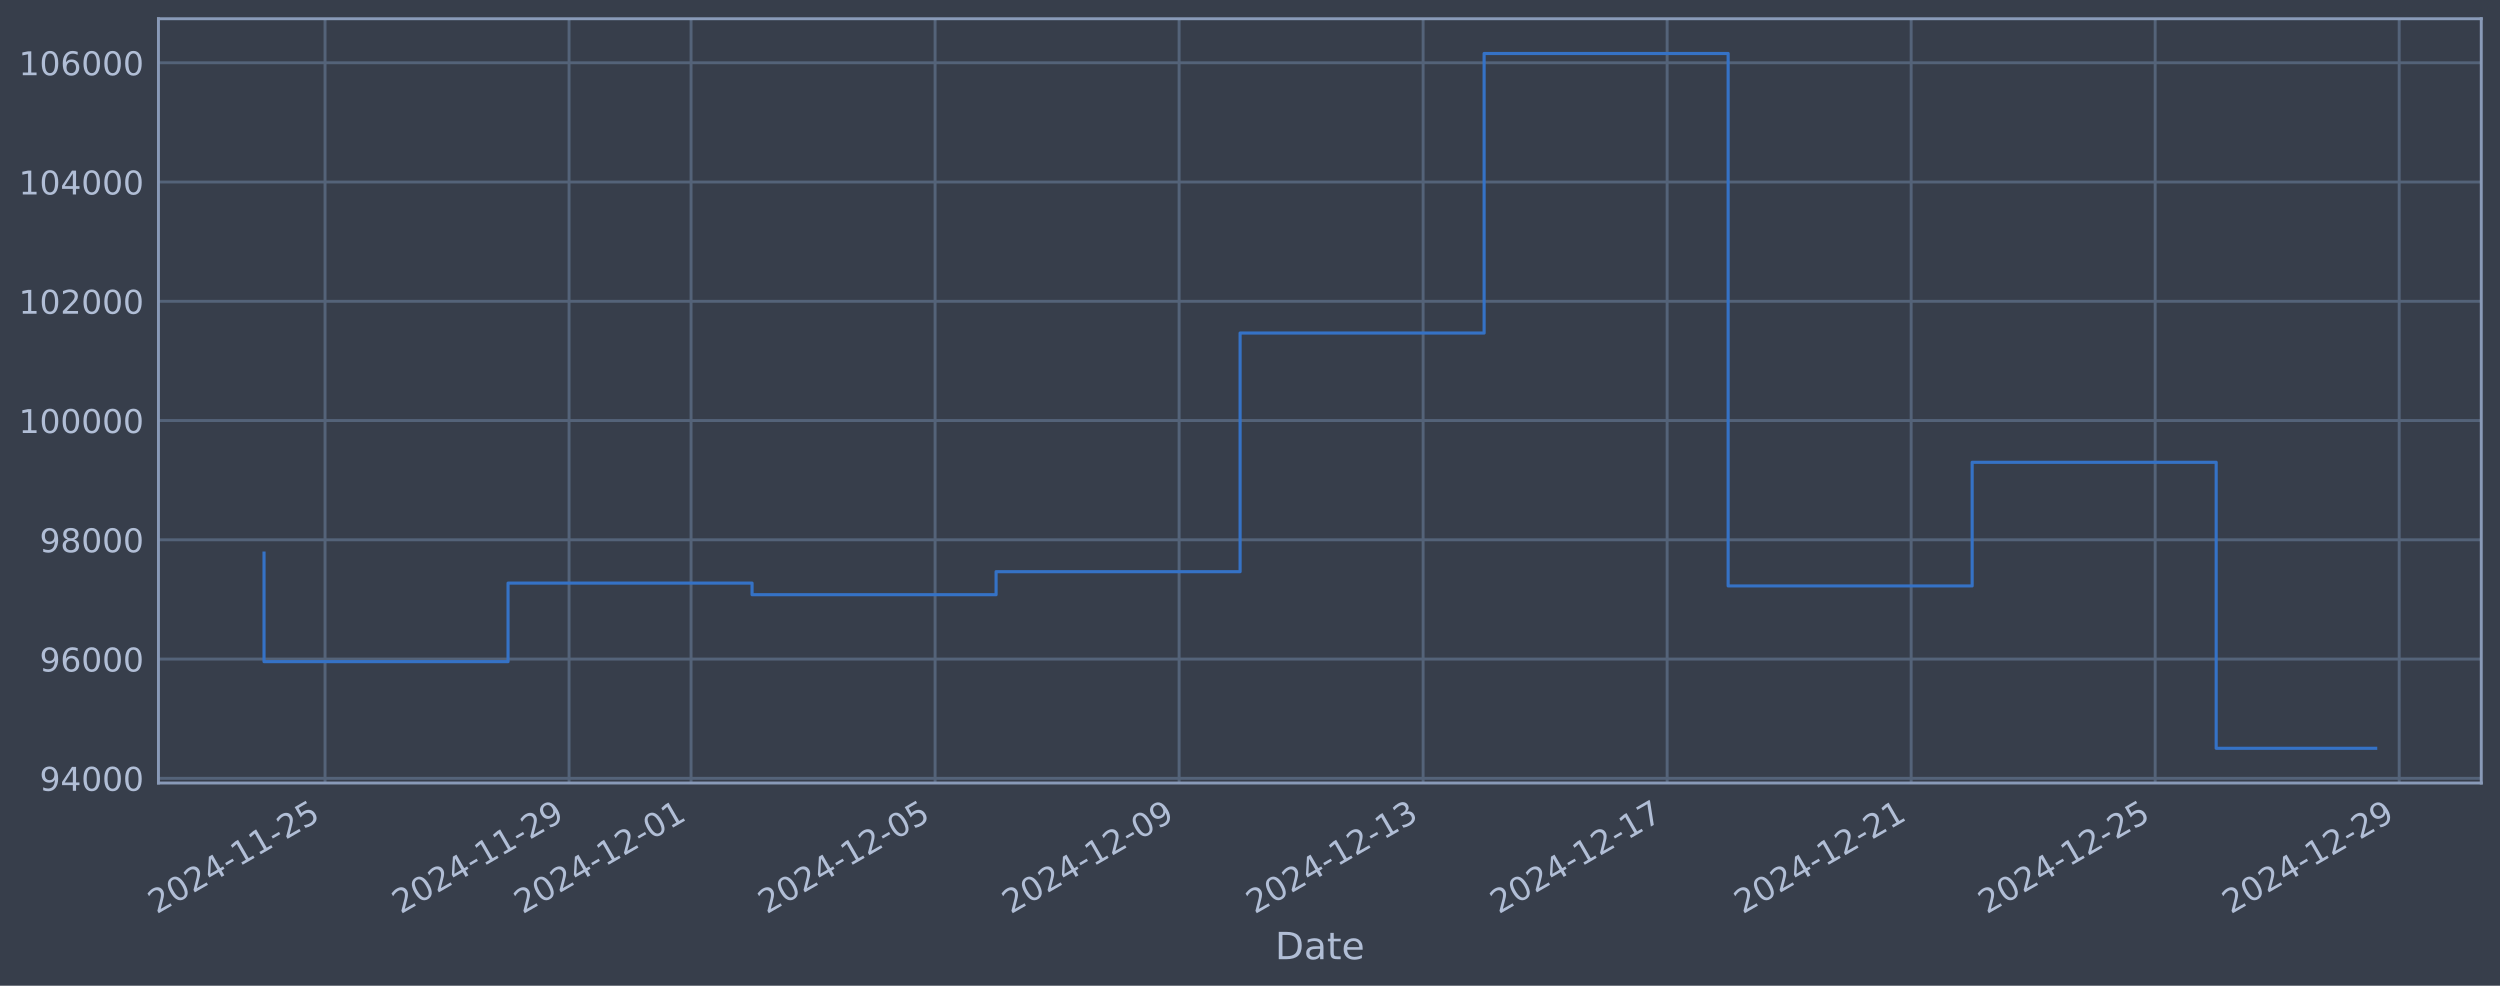
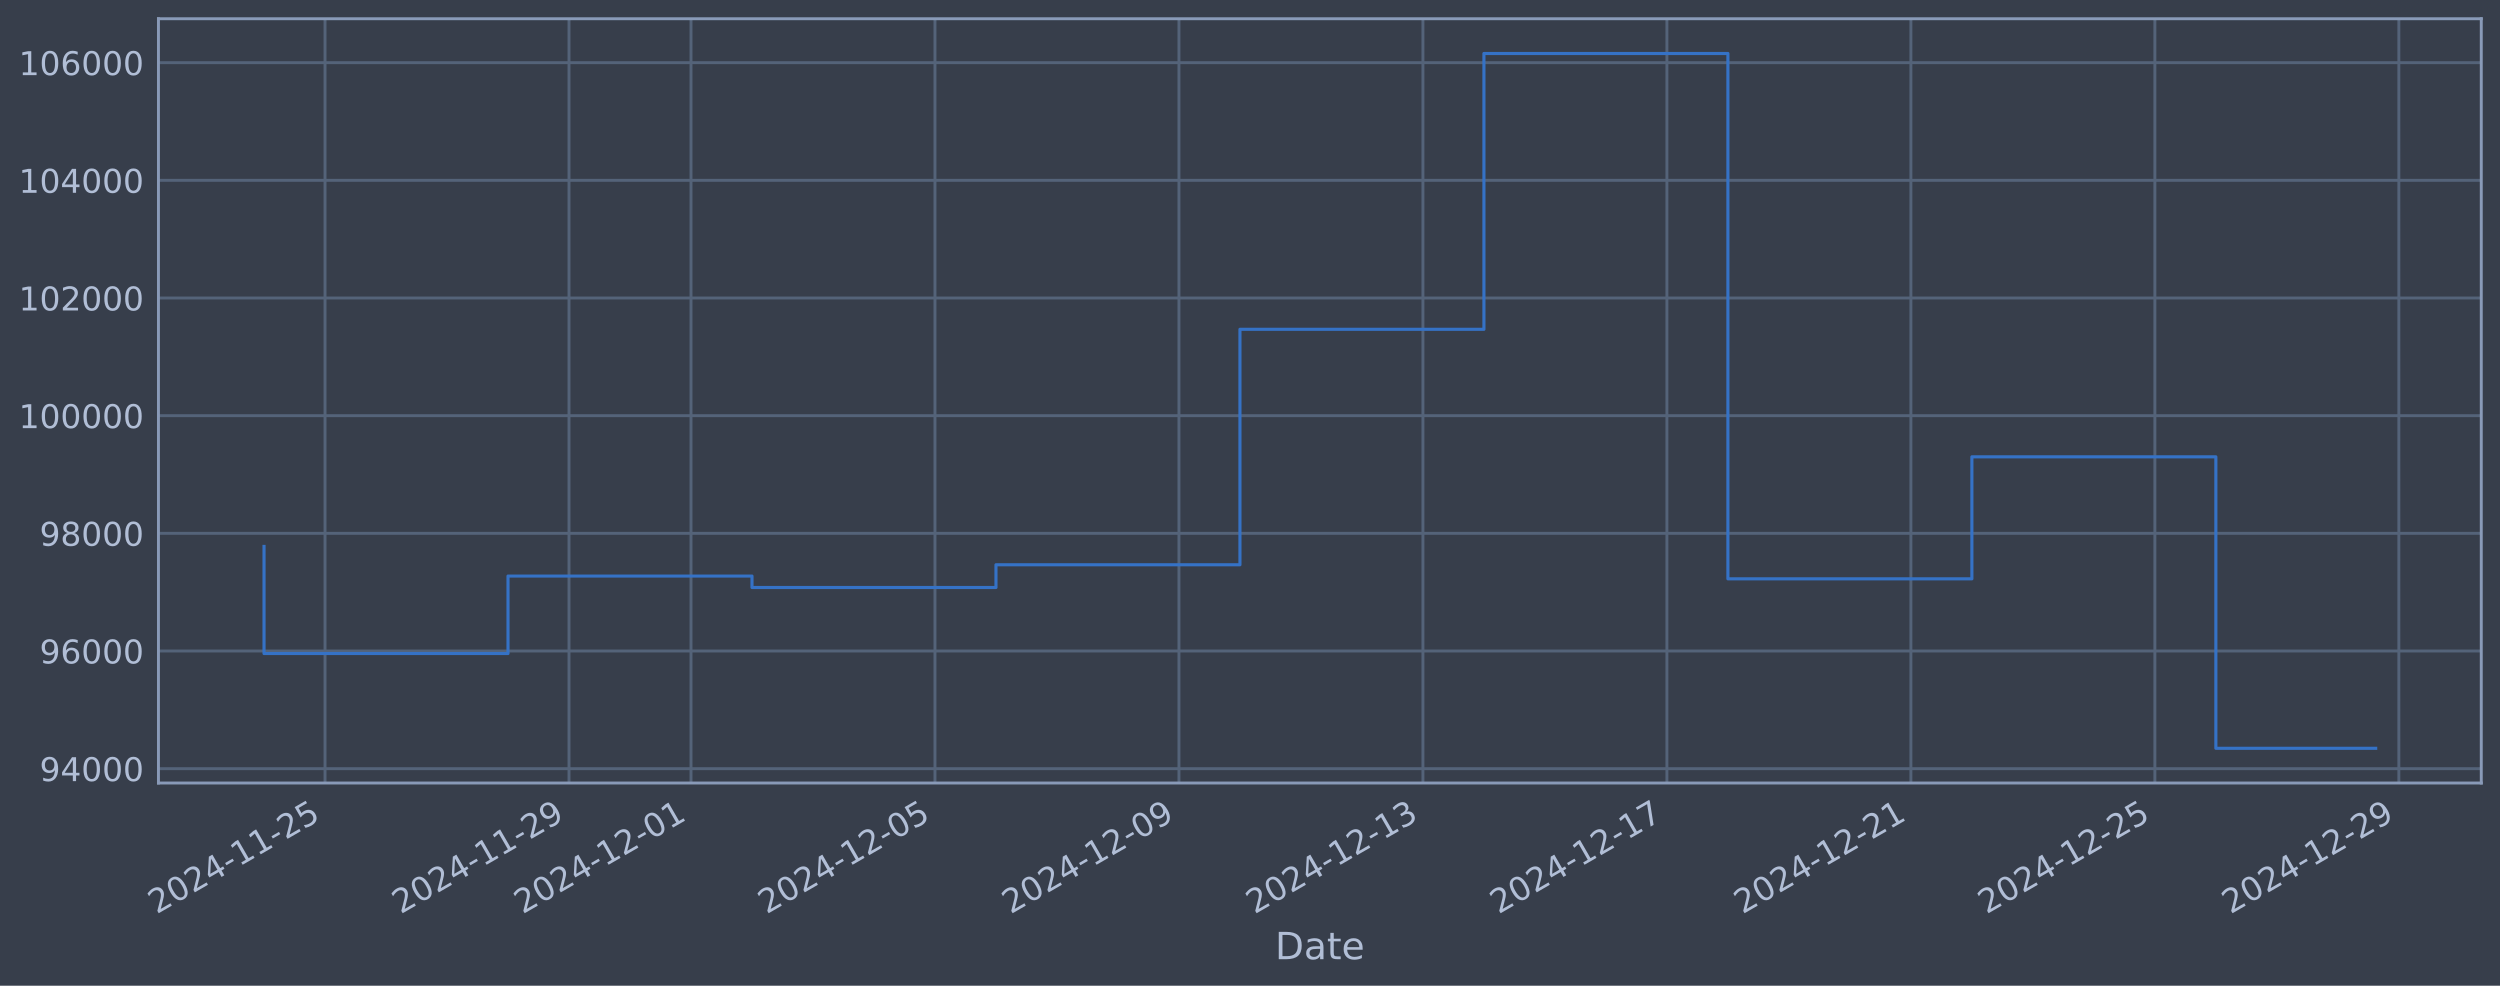
<svg xmlns="http://www.w3.org/2000/svg" xmlns:xlink="http://www.w3.org/1999/xlink" width="960.9pt" height="378.87pt" viewBox="0 0 960.9 378.87" version="1.1">
  <defs>
    <style type="text/css">*{stroke-linejoin: round; stroke-linecap: butt}</style>
  </defs>
  <g id="figure_1">
    <g id="patch_1">
      <path d="M 0 378.87  L 960.9 378.87  L 960.9 0  L 0 0  z " style="fill: #373e4b" />
    </g>
    <g id="axes_1">
      <g id="patch_2">
        <path d="M 60.901 300.96  L 953.701 300.96  L 953.701 7.2  L 60.901 7.2  z " style="fill: #373e4b" />
      </g>
      <g id="matplotlib.axis_1">
        <g id="xtick_1">
          <g id="line2d_1">
-             <path d="M 124.93 300.96  L 124.93 7.2  " clip-path="url(#p389f07be38)" style="fill: none; stroke: #546379; stroke-width: 1.12; stroke-linecap: square" />
+             <path d="M 124.926 300.96  L 124.926 7.2  " clip-path="url(#p6d7767a92c)" style="fill: none; stroke: #546379; stroke-width: 1.12; stroke-linecap: square" />
          </g>
          <g id="line2d_2" />
          <g id="text_1">
-             <g style="fill: #b1bed6" transform="translate(60.20452 351.4642) rotate(-30) scale(0.126 -0.126)">
+             <g style="fill: #b1bed6" transform="translate(60.20078 351.4642) rotate(-30) scale(0.126 -0.126)">
              <defs>
                <path id="DejaVuSans-32" d="M 1228 531  L 3431 531  L 3431 0  L 469 0  L 469 531  Q 828 903 1448 1529  Q 2069 2156 2228 2338  Q 2531 2678 2651 2914  Q 2772 3150 2772 3378  Q 2772 3750 2511 3984  Q 2250 4219 1831 4219  Q 1534 4219 1204 4116  Q 875 4013 500 3803  L 500 4441  Q 881 4594 1212 4672  Q 1544 4750 1819 4750  Q 2544 4750 2975 4387  Q 3406 4025 3406 3419  Q 3406 3131 3298 2873  Q 3191 2616 2906 2266  Q 2828 2175 2409 1742  Q 1991 1309 1228 531  z " transform="scale(0.015625)" />
                <path id="DejaVuSans-30" d="M 2034 4250  Q 1547 4250 1301 3770  Q 1056 3291 1056 2328  Q 1056 1369 1301 889  Q 1547 409 2034 409  Q 2525 409 2770 889  Q 3016 1369 3016 2328  Q 3016 3291 2770 3770  Q 2525 4250 2034 4250  z M 2034 4750  Q 2819 4750 3233 4129  Q 3647 3509 3647 2328  Q 3647 1150 3233 529  Q 2819 -91 2034 -91  Q 1250 -91 836 529  Q 422 1150 422 2328  Q 422 3509 836 4129  Q 1250 4750 2034 4750  z " transform="scale(0.015625)" />
                <path id="DejaVuSans-34" d="M 2419 4116  L 825 1625  L 2419 1625  L 2419 4116  z M 2253 4666  L 3047 4666  L 3047 1625  L 3713 1625  L 3713 1100  L 3047 1100  L 3047 0  L 2419 0  L 2419 1100  L 313 1100  L 313 1709  L 2253 4666  z " transform="scale(0.015625)" />
                <path id="DejaVuSans-2d" d="M 313 2009  L 1997 2009  L 1997 1497  L 313 1497  L 313 2009  z " transform="scale(0.015625)" />
                <path id="DejaVuSans-31" d="M 794 531  L 1825 531  L 1825 4091  L 703 3866  L 703 4441  L 1819 4666  L 2450 4666  L 2450 531  L 3481 531  L 3481 0  L 794 0  L 794 531  z " transform="scale(0.015625)" />
                <path id="DejaVuSans-35" d="M 691 4666  L 3169 4666  L 3169 4134  L 1269 4134  L 1269 2991  Q 1406 3038 1543 3061  Q 1681 3084 1819 3084  Q 2600 3084 3056 2656  Q 3513 2228 3513 1497  Q 3513 744 3044 326  Q 2575 -91 1722 -91  Q 1428 -91 1123 -41  Q 819 9 494 109  L 494 744  Q 775 591 1075 516  Q 1375 441 1709 441  Q 2250 441 2565 725  Q 2881 1009 2881 1497  Q 2881 1984 2565 2268  Q 2250 2553 1709 2553  Q 1456 2553 1204 2497  Q 953 2441 691 2322  L 691 4666  z " transform="scale(0.015625)" />
              </defs>
              <use xlink:href="#DejaVuSans-32" />
              <use xlink:href="#DejaVuSans-30" transform="translate(63.62305 0)" />
              <use xlink:href="#DejaVuSans-32" transform="translate(127.2461 0)" />
              <use xlink:href="#DejaVuSans-34" transform="translate(190.8691 0)" />
              <use xlink:href="#DejaVuSans-2d" transform="translate(254.4922 0)" />
              <use xlink:href="#DejaVuSans-31" transform="translate(290.5762 0)" />
              <use xlink:href="#DejaVuSans-31" transform="translate(354.1992 0)" />
              <use xlink:href="#DejaVuSans-2d" transform="translate(417.8223 0)" />
              <use xlink:href="#DejaVuSans-32" transform="translate(453.9062 0)" />
              <use xlink:href="#DejaVuSans-35" transform="translate(517.5293 0)" />
            </g>
          </g>
        </g>
        <g id="xtick_2">
          <g id="line2d_3">
-             <path d="M 218.721 300.96  L 218.721 7.2  " clip-path="url(#p389f07be38)" style="fill: none; stroke: #546379; stroke-width: 1.12; stroke-linecap: square" />
+             <path d="M 218.702 300.96  L 218.702 7.2  " clip-path="url(#p6d7767a92c)" style="fill: none; stroke: #546379; stroke-width: 1.12; stroke-linecap: square" />
          </g>
          <g id="line2d_4" />
          <g id="text_2">
-             <g style="fill: #b1bed6" transform="translate(153.9954 351.4642) rotate(-30) scale(0.126 -0.126)">
+             <g style="fill: #b1bed6" transform="translate(153.9767 351.4642) rotate(-30) scale(0.126 -0.126)">
              <defs>
                <path id="DejaVuSans-39" d="M 703 97  L 703 672  Q 941 559 1184 500  Q 1428 441 1663 441  Q 2288 441 2617 861  Q 2947 1281 2994 2138  Q 2813 1869 2534 1725  Q 2256 1581 1919 1581  Q 1219 1581 811 2004  Q 403 2428 403 3163  Q 403 3881 828 4315  Q 1253 4750 1959 4750  Q 2769 4750 3195 4129  Q 3622 3509 3622 2328  Q 3622 1225 3098 567  Q 2575 -91 1691 -91  Q 1453 -91 1209 -44  Q 966 3 703 97  z M 1959 2075  Q 2384 2075 2632 2365  Q 2881 2656 2881 3163  Q 2881 3666 2632 3958  Q 2384 4250 1959 4250  Q 1534 4250 1286 3958  Q 1038 3666 1038 3163  Q 1038 2656 1286 2365  Q 1534 2075 1959 2075  z " transform="scale(0.015625)" />
              </defs>
              <use xlink:href="#DejaVuSans-32" />
              <use xlink:href="#DejaVuSans-30" transform="translate(63.62305 0)" />
              <use xlink:href="#DejaVuSans-32" transform="translate(127.2461 0)" />
              <use xlink:href="#DejaVuSans-34" transform="translate(190.8691 0)" />
              <use xlink:href="#DejaVuSans-2d" transform="translate(254.4922 0)" />
              <use xlink:href="#DejaVuSans-31" transform="translate(290.5762 0)" />
              <use xlink:href="#DejaVuSans-31" transform="translate(354.1992 0)" />
              <use xlink:href="#DejaVuSans-2d" transform="translate(417.8223 0)" />
              <use xlink:href="#DejaVuSans-32" transform="translate(453.9062 0)" />
              <use xlink:href="#DejaVuSans-39" transform="translate(517.5293 0)" />
            </g>
          </g>
        </g>
        <g id="xtick_3">
          <g id="line2d_5">
-             <path d="M 265.616 300.96  L 265.616 7.2  " clip-path="url(#p389f07be38)" style="fill: none; stroke: #546379; stroke-width: 1.12; stroke-linecap: square" />
+             <path d="M 265.59 300.96  L 265.59 7.2  " clip-path="url(#p6d7767a92c)" style="fill: none; stroke: #546379; stroke-width: 1.12; stroke-linecap: square" />
          </g>
          <g id="line2d_6" />
          <g id="text_3">
-             <g style="fill: #b1bed6" transform="translate(200.8908 351.4642) rotate(-30) scale(0.126 -0.126)">
+             <g style="fill: #b1bed6" transform="translate(200.8646 351.4642) rotate(-30) scale(0.126 -0.126)">
              <use xlink:href="#DejaVuSans-32" />
              <use xlink:href="#DejaVuSans-30" transform="translate(63.62305 0)" />
              <use xlink:href="#DejaVuSans-32" transform="translate(127.2461 0)" />
              <use xlink:href="#DejaVuSans-34" transform="translate(190.8691 0)" />
              <use xlink:href="#DejaVuSans-2d" transform="translate(254.4922 0)" />
              <use xlink:href="#DejaVuSans-31" transform="translate(290.5762 0)" />
              <use xlink:href="#DejaVuSans-32" transform="translate(354.1992 0)" />
              <use xlink:href="#DejaVuSans-2d" transform="translate(417.8223 0)" />
              <use xlink:href="#DejaVuSans-30" transform="translate(453.9062 0)" />
              <use xlink:href="#DejaVuSans-31" transform="translate(517.5293 0)" />
            </g>
          </g>
        </g>
        <g id="xtick_4">
          <g id="line2d_7">
-             <path d="M 359.407 300.96  L 359.407 7.2  " clip-path="url(#p389f07be38)" style="fill: none; stroke: #546379; stroke-width: 1.12; stroke-linecap: square" />
+             <path d="M 359.366 300.96  L 359.366 7.2  " clip-path="url(#p6d7767a92c)" style="fill: none; stroke: #546379; stroke-width: 1.12; stroke-linecap: square" />
          </g>
          <g id="line2d_8" />
          <g id="text_4">
-             <g style="fill: #b1bed6" transform="translate(294.6817 351.4642) rotate(-30) scale(0.126 -0.126)">
+             <g style="fill: #b1bed6" transform="translate(294.6405 351.4642) rotate(-30) scale(0.126 -0.126)">
              <use xlink:href="#DejaVuSans-32" />
              <use xlink:href="#DejaVuSans-30" transform="translate(63.62305 0)" />
              <use xlink:href="#DejaVuSans-32" transform="translate(127.2461 0)" />
              <use xlink:href="#DejaVuSans-34" transform="translate(190.8691 0)" />
              <use xlink:href="#DejaVuSans-2d" transform="translate(254.4922 0)" />
              <use xlink:href="#DejaVuSans-31" transform="translate(290.5762 0)" />
              <use xlink:href="#DejaVuSans-32" transform="translate(354.1992 0)" />
              <use xlink:href="#DejaVuSans-2d" transform="translate(417.8223 0)" />
              <use xlink:href="#DejaVuSans-30" transform="translate(453.9062 0)" />
              <use xlink:href="#DejaVuSans-35" transform="translate(517.5293 0)" />
            </g>
          </g>
        </g>
        <g id="xtick_5">
          <g id="line2d_9">
-             <path d="M 453.198 300.96  L 453.198 7.2  " clip-path="url(#p389f07be38)" style="fill: none; stroke: #546379; stroke-width: 1.12; stroke-linecap: square" />
+             <path d="M 453.142 300.96  L 453.142 7.2  " clip-path="url(#p6d7767a92c)" style="fill: none; stroke: #546379; stroke-width: 1.12; stroke-linecap: square" />
          </g>
          <g id="line2d_10" />
          <g id="text_5">
-             <g style="fill: #b1bed6" transform="translate(388.4725 351.4642) rotate(-30) scale(0.126 -0.126)">
+             <g style="fill: #b1bed6" transform="translate(388.4164 351.4642) rotate(-30) scale(0.126 -0.126)">
              <use xlink:href="#DejaVuSans-32" />
              <use xlink:href="#DejaVuSans-30" transform="translate(63.62305 0)" />
              <use xlink:href="#DejaVuSans-32" transform="translate(127.2461 0)" />
              <use xlink:href="#DejaVuSans-34" transform="translate(190.8691 0)" />
              <use xlink:href="#DejaVuSans-2d" transform="translate(254.4922 0)" />
              <use xlink:href="#DejaVuSans-31" transform="translate(290.5762 0)" />
              <use xlink:href="#DejaVuSans-32" transform="translate(354.1992 0)" />
              <use xlink:href="#DejaVuSans-2d" transform="translate(417.8223 0)" />
              <use xlink:href="#DejaVuSans-30" transform="translate(453.9062 0)" />
              <use xlink:href="#DejaVuSans-39" transform="translate(517.5293 0)" />
            </g>
          </g>
        </g>
        <g id="xtick_6">
          <g id="line2d_11">
-             <path d="M 546.989 300.96  L 546.989 7.2  " clip-path="url(#p389f07be38)" style="fill: none; stroke: #546379; stroke-width: 1.12; stroke-linecap: square" />
+             <path d="M 546.918 300.96  L 546.918 7.2  " clip-path="url(#p6d7767a92c)" style="fill: none; stroke: #546379; stroke-width: 1.12; stroke-linecap: square" />
          </g>
          <g id="line2d_12" />
          <g id="text_6">
-             <g style="fill: #b1bed6" transform="translate(482.2634 351.4642) rotate(-30) scale(0.126 -0.126)">
+             <g style="fill: #b1bed6" transform="translate(482.1923 351.4642) rotate(-30) scale(0.126 -0.126)">
              <defs>
                <path id="DejaVuSans-33" d="M 2597 2516  Q 3050 2419 3304 2112  Q 3559 1806 3559 1356  Q 3559 666 3084 287  Q 2609 -91 1734 -91  Q 1441 -91 1130 -33  Q 819 25 488 141  L 488 750  Q 750 597 1062 519  Q 1375 441 1716 441  Q 2309 441 2620 675  Q 2931 909 2931 1356  Q 2931 1769 2642 2001  Q 2353 2234 1838 2234  L 1294 2234  L 1294 2753  L 1863 2753  Q 2328 2753 2575 2939  Q 2822 3125 2822 3475  Q 2822 3834 2567 4026  Q 2313 4219 1838 4219  Q 1578 4219 1281 4162  Q 984 4106 628 3988  L 628 4550  Q 988 4650 1302 4700  Q 1616 4750 1894 4750  Q 2613 4750 3031 4423  Q 3450 4097 3450 3541  Q 3450 3153 3228 2886  Q 3006 2619 2597 2516  z " transform="scale(0.015625)" />
              </defs>
              <use xlink:href="#DejaVuSans-32" />
              <use xlink:href="#DejaVuSans-30" transform="translate(63.62305 0)" />
              <use xlink:href="#DejaVuSans-32" transform="translate(127.2461 0)" />
              <use xlink:href="#DejaVuSans-34" transform="translate(190.8691 0)" />
              <use xlink:href="#DejaVuSans-2d" transform="translate(254.4922 0)" />
              <use xlink:href="#DejaVuSans-31" transform="translate(290.5762 0)" />
              <use xlink:href="#DejaVuSans-32" transform="translate(354.1992 0)" />
              <use xlink:href="#DejaVuSans-2d" transform="translate(417.8223 0)" />
              <use xlink:href="#DejaVuSans-31" transform="translate(453.9062 0)" />
              <use xlink:href="#DejaVuSans-33" transform="translate(517.5293 0)" />
            </g>
          </g>
        </g>
        <g id="xtick_7">
          <g id="line2d_13">
-             <path d="M 640.78 300.96  L 640.78 7.2  " clip-path="url(#p389f07be38)" style="fill: none; stroke: #546379; stroke-width: 1.12; stroke-linecap: square" />
+             <path d="M 640.694 300.96  L 640.694 7.2  " clip-path="url(#p6d7767a92c)" style="fill: none; stroke: #546379; stroke-width: 1.12; stroke-linecap: square" />
          </g>
          <g id="line2d_14" />
          <g id="text_7">
-             <g style="fill: #b1bed6" transform="translate(576.0542 351.4642) rotate(-30) scale(0.126 -0.126)">
+             <g style="fill: #b1bed6" transform="translate(575.9682 351.4642) rotate(-30) scale(0.126 -0.126)">
              <defs>
                <path id="DejaVuSans-37" d="M 525 4666  L 3525 4666  L 3525 4397  L 1831 0  L 1172 0  L 2766 4134  L 525 4134  L 525 4666  z " transform="scale(0.015625)" />
              </defs>
              <use xlink:href="#DejaVuSans-32" />
              <use xlink:href="#DejaVuSans-30" transform="translate(63.62305 0)" />
              <use xlink:href="#DejaVuSans-32" transform="translate(127.2461 0)" />
              <use xlink:href="#DejaVuSans-34" transform="translate(190.8691 0)" />
              <use xlink:href="#DejaVuSans-2d" transform="translate(254.4922 0)" />
              <use xlink:href="#DejaVuSans-31" transform="translate(290.5762 0)" />
              <use xlink:href="#DejaVuSans-32" transform="translate(354.1992 0)" />
              <use xlink:href="#DejaVuSans-2d" transform="translate(417.8223 0)" />
              <use xlink:href="#DejaVuSans-31" transform="translate(453.9062 0)" />
              <use xlink:href="#DejaVuSans-37" transform="translate(517.5293 0)" />
            </g>
          </g>
        </g>
        <g id="xtick_8">
          <g id="line2d_15">
-             <path d="M 734.571 300.96  L 734.571 7.2  " clip-path="url(#p389f07be38)" style="fill: none; stroke: #546379; stroke-width: 1.12; stroke-linecap: square" />
+             <path d="M 734.47 300.96  L 734.47 7.2  " clip-path="url(#p6d7767a92c)" style="fill: none; stroke: #546379; stroke-width: 1.12; stroke-linecap: square" />
          </g>
          <g id="line2d_16" />
          <g id="text_8">
-             <g style="fill: #b1bed6" transform="translate(669.8451 351.4642) rotate(-30) scale(0.126 -0.126)">
+             <g style="fill: #b1bed6" transform="translate(669.7441 351.4642) rotate(-30) scale(0.126 -0.126)">
              <use xlink:href="#DejaVuSans-32" />
              <use xlink:href="#DejaVuSans-30" transform="translate(63.62305 0)" />
              <use xlink:href="#DejaVuSans-32" transform="translate(127.2461 0)" />
              <use xlink:href="#DejaVuSans-34" transform="translate(190.8691 0)" />
              <use xlink:href="#DejaVuSans-2d" transform="translate(254.4922 0)" />
              <use xlink:href="#DejaVuSans-31" transform="translate(290.5762 0)" />
              <use xlink:href="#DejaVuSans-32" transform="translate(354.1992 0)" />
              <use xlink:href="#DejaVuSans-2d" transform="translate(417.8223 0)" />
              <use xlink:href="#DejaVuSans-32" transform="translate(453.9062 0)" />
              <use xlink:href="#DejaVuSans-31" transform="translate(517.5293 0)" />
            </g>
          </g>
        </g>
        <g id="xtick_9">
          <g id="line2d_17">
-             <path d="M 828.361 300.96  L 828.361 7.2  " clip-path="url(#p389f07be38)" style="fill: none; stroke: #546379; stroke-width: 1.12; stroke-linecap: square" />
+             <path d="M 828.246 300.96  L 828.246 7.2  " clip-path="url(#p6d7767a92c)" style="fill: none; stroke: #546379; stroke-width: 1.12; stroke-linecap: square" />
          </g>
          <g id="line2d_18" />
          <g id="text_9">
-             <g style="fill: #b1bed6" transform="translate(763.6359 351.4642) rotate(-30) scale(0.126 -0.126)">
+             <g style="fill: #b1bed6" transform="translate(763.52 351.4642) rotate(-30) scale(0.126 -0.126)">
              <use xlink:href="#DejaVuSans-32" />
              <use xlink:href="#DejaVuSans-30" transform="translate(63.62305 0)" />
              <use xlink:href="#DejaVuSans-32" transform="translate(127.2461 0)" />
              <use xlink:href="#DejaVuSans-34" transform="translate(190.8691 0)" />
              <use xlink:href="#DejaVuSans-2d" transform="translate(254.4922 0)" />
              <use xlink:href="#DejaVuSans-31" transform="translate(290.5762 0)" />
              <use xlink:href="#DejaVuSans-32" transform="translate(354.1992 0)" />
              <use xlink:href="#DejaVuSans-2d" transform="translate(417.8223 0)" />
              <use xlink:href="#DejaVuSans-32" transform="translate(453.9062 0)" />
              <use xlink:href="#DejaVuSans-35" transform="translate(517.5293 0)" />
            </g>
          </g>
        </g>
        <g id="xtick_10">
          <g id="line2d_19">
-             <path d="M 922.152 300.96  L 922.152 7.2  " clip-path="url(#p389f07be38)" style="fill: none; stroke: #546379; stroke-width: 1.12; stroke-linecap: square" />
+             <path d="M 922.021 300.96  L 922.021 7.2  " clip-path="url(#p6d7767a92c)" style="fill: none; stroke: #546379; stroke-width: 1.12; stroke-linecap: square" />
          </g>
          <g id="line2d_20" />
          <g id="text_10">
-             <g style="fill: #b1bed6" transform="translate(857.4268 351.4642) rotate(-30) scale(0.126 -0.126)">
+             <g style="fill: #b1bed6" transform="translate(857.2959 351.4642) rotate(-30) scale(0.126 -0.126)">
              <use xlink:href="#DejaVuSans-32" />
              <use xlink:href="#DejaVuSans-30" transform="translate(63.62305 0)" />
              <use xlink:href="#DejaVuSans-32" transform="translate(127.2461 0)" />
              <use xlink:href="#DejaVuSans-34" transform="translate(190.8691 0)" />
              <use xlink:href="#DejaVuSans-2d" transform="translate(254.4922 0)" />
              <use xlink:href="#DejaVuSans-31" transform="translate(290.5762 0)" />
              <use xlink:href="#DejaVuSans-32" transform="translate(354.1992 0)" />
              <use xlink:href="#DejaVuSans-2d" transform="translate(417.8223 0)" />
              <use xlink:href="#DejaVuSans-32" transform="translate(453.9062 0)" />
              <use xlink:href="#DejaVuSans-39" transform="translate(517.5293 0)" />
            </g>
          </g>
        </g>
        <g id="text_11">
          <g style="fill: #b1bed6" transform="translate(490.0914 368.6753) scale(0.144 -0.144)">
            <defs>
              <path id="DejaVuSans-44" d="M 1259 4147  L 1259 519  L 2022 519  Q 2988 519 3436 956  Q 3884 1394 3884 2338  Q 3884 3275 3436 3711  Q 2988 4147 2022 4147  L 1259 4147  z M 628 4666  L 1925 4666  Q 3281 4666 3915 4102  Q 4550 3538 4550 2338  Q 4550 1131 3912 565  Q 3275 0 1925 0  L 628 0  L 628 4666  z " transform="scale(0.015625)" />
              <path id="DejaVuSans-61" d="M 2194 1759  Q 1497 1759 1228 1600  Q 959 1441 959 1056  Q 959 750 1161 570  Q 1363 391 1709 391  Q 2188 391 2477 730  Q 2766 1069 2766 1631  L 2766 1759  L 2194 1759  z M 3341 1997  L 3341 0  L 2766 0  L 2766 531  Q 2569 213 2275 61  Q 1981 -91 1556 -91  Q 1019 -91 701 211  Q 384 513 384 1019  Q 384 1609 779 1909  Q 1175 2209 1959 2209  L 2766 2209  L 2766 2266  Q 2766 2663 2505 2880  Q 2244 3097 1772 3097  Q 1472 3097 1187 3025  Q 903 2953 641 2809  L 641 3341  Q 956 3463 1253 3523  Q 1550 3584 1831 3584  Q 2591 3584 2966 3190  Q 3341 2797 3341 1997  z " transform="scale(0.015625)" />
              <path id="DejaVuSans-74" d="M 1172 4494  L 1172 3500  L 2356 3500  L 2356 3053  L 1172 3053  L 1172 1153  Q 1172 725 1289 603  Q 1406 481 1766 481  L 2356 481  L 2356 0  L 1766 0  Q 1100 0 847 248  Q 594 497 594 1153  L 594 3053  L 172 3053  L 172 3500  L 594 3500  L 594 4494  L 1172 4494  z " transform="scale(0.015625)" />
              <path id="DejaVuSans-65" d="M 3597 1894  L 3597 1613  L 953 1613  Q 991 1019 1311 708  Q 1631 397 2203 397  Q 2534 397 2845 478  Q 3156 559 3463 722  L 3463 178  Q 3153 47 2828 -22  Q 2503 -91 2169 -91  Q 1331 -91 842 396  Q 353 884 353 1716  Q 353 2575 817 3079  Q 1281 3584 2069 3584  Q 2775 3584 3186 3129  Q 3597 2675 3597 1894  z M 3022 2063  Q 3016 2534 2758 2815  Q 2500 3097 2075 3097  Q 1594 3097 1305 2825  Q 1016 2553 972 2059  L 3022 2063  z " transform="scale(0.015625)" />
            </defs>
            <use xlink:href="#DejaVuSans-44" />
            <use xlink:href="#DejaVuSans-61" transform="translate(77.00195 0)" />
            <use xlink:href="#DejaVuSans-74" transform="translate(138.2812 0)" />
            <use xlink:href="#DejaVuSans-65" transform="translate(177.4902 0)" />
          </g>
        </g>
      </g>
      <g id="matplotlib.axis_2">
        <g id="ytick_1">
          <g id="line2d_21">
-             <path d="M 60.901 299.159  L 953.701 299.159  " clip-path="url(#p389f07be38)" style="fill: none; stroke: #546379; stroke-width: 1.12; stroke-linecap: square" />
+             <path d="M 60.901 295.444  L 953.701 295.444  " clip-path="url(#p6d7767a92c)" style="fill: none; stroke: #546379; stroke-width: 1.12; stroke-linecap: square" />
          </g>
          <g id="line2d_22" />
          <g id="text_12">
-             <g style="fill: #b1bed6" transform="translate(15.21675 303.946) scale(0.126 -0.126)">
+             <g style="fill: #b1bed6" transform="translate(15.21675 300.2307) scale(0.126 -0.126)">
              <use xlink:href="#DejaVuSans-39" />
              <use xlink:href="#DejaVuSans-34" transform="translate(63.62305 0)" />
              <use xlink:href="#DejaVuSans-30" transform="translate(127.2461 0)" />
              <use xlink:href="#DejaVuSans-30" transform="translate(190.8691 0)" />
              <use xlink:href="#DejaVuSans-30" transform="translate(254.4922 0)" />
            </g>
          </g>
        </g>
        <g id="ytick_2">
          <g id="line2d_23">
-             <path d="M 60.901 253.321  L 953.701 253.321  " clip-path="url(#p389f07be38)" style="fill: none; stroke: #546379; stroke-width: 1.12; stroke-linecap: square" />
+             <path d="M 60.901 250.217  L 953.701 250.217  " clip-path="url(#p6d7767a92c)" style="fill: none; stroke: #546379; stroke-width: 1.12; stroke-linecap: square" />
          </g>
          <g id="line2d_24" />
          <g id="text_13">
-             <g style="fill: #b1bed6" transform="translate(15.21675 258.1076) scale(0.126 -0.126)">
+             <g style="fill: #b1bed6" transform="translate(15.21675 255.0035) scale(0.126 -0.126)">
              <defs>
                <path id="DejaVuSans-36" d="M 2113 2584  Q 1688 2584 1439 2293  Q 1191 2003 1191 1497  Q 1191 994 1439 701  Q 1688 409 2113 409  Q 2538 409 2786 701  Q 3034 994 3034 1497  Q 3034 2003 2786 2293  Q 2538 2584 2113 2584  z M 3366 4563  L 3366 3988  Q 3128 4100 2886 4159  Q 2644 4219 2406 4219  Q 1781 4219 1451 3797  Q 1122 3375 1075 2522  Q 1259 2794 1537 2939  Q 1816 3084 2150 3084  Q 2853 3084 3261 2657  Q 3669 2231 3669 1497  Q 3669 778 3244 343  Q 2819 -91 2113 -91  Q 1303 -91 875 529  Q 447 1150 447 2328  Q 447 3434 972 4092  Q 1497 4750 2381 4750  Q 2619 4750 2861 4703  Q 3103 4656 3366 4563  z " transform="scale(0.015625)" />
              </defs>
              <use xlink:href="#DejaVuSans-39" />
              <use xlink:href="#DejaVuSans-36" transform="translate(63.62305 0)" />
              <use xlink:href="#DejaVuSans-30" transform="translate(127.2461 0)" />
              <use xlink:href="#DejaVuSans-30" transform="translate(190.8691 0)" />
              <use xlink:href="#DejaVuSans-30" transform="translate(254.4922 0)" />
            </g>
          </g>
        </g>
        <g id="ytick_3">
          <g id="line2d_25">
-             <path d="M 60.901 207.482  L 953.701 207.482  " clip-path="url(#p389f07be38)" style="fill: none; stroke: #546379; stroke-width: 1.12; stroke-linecap: square" />
+             <path d="M 60.901 204.989  L 953.701 204.989  " clip-path="url(#p6d7767a92c)" style="fill: none; stroke: #546379; stroke-width: 1.12; stroke-linecap: square" />
          </g>
          <g id="line2d_26" />
          <g id="text_14">
-             <g style="fill: #b1bed6" transform="translate(15.21675 212.2691) scale(0.126 -0.126)">
+             <g style="fill: #b1bed6" transform="translate(15.21675 209.7764) scale(0.126 -0.126)">
              <defs>
                <path id="DejaVuSans-38" d="M 2034 2216  Q 1584 2216 1326 1975  Q 1069 1734 1069 1313  Q 1069 891 1326 650  Q 1584 409 2034 409  Q 2484 409 2743 651  Q 3003 894 3003 1313  Q 3003 1734 2745 1975  Q 2488 2216 2034 2216  z M 1403 2484  Q 997 2584 770 2862  Q 544 3141 544 3541  Q 544 4100 942 4425  Q 1341 4750 2034 4750  Q 2731 4750 3128 4425  Q 3525 4100 3525 3541  Q 3525 3141 3298 2862  Q 3072 2584 2669 2484  Q 3125 2378 3379 2068  Q 3634 1759 3634 1313  Q 3634 634 3220 271  Q 2806 -91 2034 -91  Q 1263 -91 848 271  Q 434 634 434 1313  Q 434 1759 690 2068  Q 947 2378 1403 2484  z M 1172 3481  Q 1172 3119 1398 2916  Q 1625 2713 2034 2713  Q 2441 2713 2670 2916  Q 2900 3119 2900 3481  Q 2900 3844 2670 4047  Q 2441 4250 2034 4250  Q 1625 4250 1398 4047  Q 1172 3844 1172 3481  z " transform="scale(0.015625)" />
              </defs>
              <use xlink:href="#DejaVuSans-39" />
              <use xlink:href="#DejaVuSans-38" transform="translate(63.62305 0)" />
              <use xlink:href="#DejaVuSans-30" transform="translate(127.2461 0)" />
              <use xlink:href="#DejaVuSans-30" transform="translate(190.8691 0)" />
              <use xlink:href="#DejaVuSans-30" transform="translate(254.4922 0)" />
            </g>
          </g>
        </g>
        <g id="ytick_4">
          <g id="line2d_27">
-             <path d="M 60.901 161.644  L 953.701 161.644  " clip-path="url(#p389f07be38)" style="fill: none; stroke: #546379; stroke-width: 1.12; stroke-linecap: square" />
+             <path d="M 60.901 159.762  L 953.701 159.762  " clip-path="url(#p6d7767a92c)" style="fill: none; stroke: #546379; stroke-width: 1.12; stroke-linecap: square" />
          </g>
          <g id="line2d_28" />
          <g id="text_15">
-             <g style="fill: #b1bed6" transform="translate(7.2 166.4307) scale(0.126 -0.126)">
+             <g style="fill: #b1bed6" transform="translate(7.2 164.5492) scale(0.126 -0.126)">
              <use xlink:href="#DejaVuSans-31" />
              <use xlink:href="#DejaVuSans-30" transform="translate(63.62305 0)" />
              <use xlink:href="#DejaVuSans-30" transform="translate(127.2461 0)" />
              <use xlink:href="#DejaVuSans-30" transform="translate(190.8691 0)" />
              <use xlink:href="#DejaVuSans-30" transform="translate(254.4922 0)" />
              <use xlink:href="#DejaVuSans-30" transform="translate(318.1152 0)" />
            </g>
          </g>
        </g>
        <g id="ytick_5">
          <g id="line2d_29">
-             <path d="M 60.901 115.805  L 953.701 115.805  " clip-path="url(#p389f07be38)" style="fill: none; stroke: #546379; stroke-width: 1.12; stroke-linecap: square" />
+             <path d="M 60.901 114.535  L 953.701 114.535  " clip-path="url(#p6d7767a92c)" style="fill: none; stroke: #546379; stroke-width: 1.12; stroke-linecap: square" />
          </g>
          <g id="line2d_30" />
          <g id="text_16">
-             <g style="fill: #b1bed6" transform="translate(7.2 120.5923) scale(0.126 -0.126)">
+             <g style="fill: #b1bed6" transform="translate(7.2 119.322) scale(0.126 -0.126)">
              <use xlink:href="#DejaVuSans-31" />
              <use xlink:href="#DejaVuSans-30" transform="translate(63.62305 0)" />
              <use xlink:href="#DejaVuSans-32" transform="translate(127.2461 0)" />
              <use xlink:href="#DejaVuSans-30" transform="translate(190.8691 0)" />
              <use xlink:href="#DejaVuSans-30" transform="translate(254.4922 0)" />
              <use xlink:href="#DejaVuSans-30" transform="translate(318.1152 0)" />
            </g>
          </g>
        </g>
        <g id="ytick_6">
          <g id="line2d_31">
-             <path d="M 60.901 69.967  L 953.701 69.967  " clip-path="url(#p389f07be38)" style="fill: none; stroke: #546379; stroke-width: 1.12; stroke-linecap: square" />
+             <path d="M 60.901 69.308  L 953.701 69.308  " clip-path="url(#p6d7767a92c)" style="fill: none; stroke: #546379; stroke-width: 1.12; stroke-linecap: square" />
          </g>
          <g id="line2d_32" />
          <g id="text_17">
-             <g style="fill: #b1bed6" transform="translate(7.2 74.75381) scale(0.126 -0.126)">
+             <g style="fill: #b1bed6" transform="translate(7.2 74.09485) scale(0.126 -0.126)">
              <use xlink:href="#DejaVuSans-31" />
              <use xlink:href="#DejaVuSans-30" transform="translate(63.62305 0)" />
              <use xlink:href="#DejaVuSans-34" transform="translate(127.2461 0)" />
              <use xlink:href="#DejaVuSans-30" transform="translate(190.8691 0)" />
              <use xlink:href="#DejaVuSans-30" transform="translate(254.4922 0)" />
              <use xlink:href="#DejaVuSans-30" transform="translate(318.1152 0)" />
            </g>
          </g>
        </g>
        <g id="ytick_7">
          <g id="line2d_33">
-             <path d="M 60.901 24.128  L 953.701 24.128  " clip-path="url(#p389f07be38)" style="fill: none; stroke: #546379; stroke-width: 1.12; stroke-linecap: square" />
+             <path d="M 60.901 24.081  L 953.701 24.081  " clip-path="url(#p6d7767a92c)" style="fill: none; stroke: #546379; stroke-width: 1.12; stroke-linecap: square" />
          </g>
          <g id="line2d_34" />
          <g id="text_18">
-             <g style="fill: #b1bed6" transform="translate(7.2 28.91537) scale(0.126 -0.126)">
+             <g style="fill: #b1bed6" transform="translate(7.2 28.86769) scale(0.126 -0.126)">
              <use xlink:href="#DejaVuSans-31" />
              <use xlink:href="#DejaVuSans-30" transform="translate(63.62305 0)" />
              <use xlink:href="#DejaVuSans-36" transform="translate(127.2461 0)" />
              <use xlink:href="#DejaVuSans-30" transform="translate(190.8691 0)" />
              <use xlink:href="#DejaVuSans-30" transform="translate(254.4922 0)" />
              <use xlink:href="#DejaVuSans-30" transform="translate(318.1152 0)" />
            </g>
          </g>
        </g>
      </g>
      <g id="line2d_35">
-         <path d="M 101.482 212.594  L 101.482 254.306  L 195.273 254.306  L 195.273 224.13  L 289.064 224.13  L 289.064 228.578  L 382.855 228.578  L 382.855 219.731  L 476.646 219.731  L 476.646 128.009  L 570.437 128.009  L 570.437 20.553  L 664.227 20.553  L 664.227 225.209  L 758.018 225.209  L 758.018 177.684  L 851.809 177.684  L 851.809 287.607  L 913.119 287.607  " clip-path="url(#p389f07be38)" style="fill: none; stroke: #3572c6; stroke-width: 1.2; stroke-linecap: square" />
+         <path d="M 101.482 210.034  L 101.482 251.189  L 195.258 251.189  L 195.258 221.415  L 289.034 221.415  L 289.034 225.804  L 382.81 225.804  L 382.81 217.075  L 476.586 217.075  L 476.586 126.576  L 570.362 126.576  L 570.362 20.553  L 664.138 20.553  L 664.138 222.48  L 757.914 222.48  L 757.914 175.589  L 851.689 175.589  L 851.689 287.607  L 913.119 287.607  " clip-path="url(#p6d7767a92c)" style="fill: none; stroke: #3572c6; stroke-width: 1.2; stroke-linecap: square" />
      </g>
      <g id="patch_3">
        <path d="M 60.901 300.96  L 60.901 7.2  " style="fill: none; stroke: #899ab8; stroke-width: 1.12; stroke-linejoin: miter; stroke-linecap: square" />
      </g>
      <g id="patch_4">
        <path d="M 953.701 300.96  L 953.701 7.2  " style="fill: none; stroke: #899ab8; stroke-width: 1.12; stroke-linejoin: miter; stroke-linecap: square" />
      </g>
      <g id="patch_5">
        <path d="M 60.901 300.96  L 953.701 300.96  " style="fill: none; stroke: #899ab8; stroke-width: 1.12; stroke-linejoin: miter; stroke-linecap: square" />
      </g>
      <g id="patch_6">
        <path d="M 60.901 7.2  L 953.701 7.2  " style="fill: none; stroke: #899ab8; stroke-width: 1.12; stroke-linejoin: miter; stroke-linecap: square" />
      </g>
    </g>
  </g>
  <defs>
-     <clipPath id="p389f07be38">
+     <clipPath id="p6d7767a92c">
      <rect x="60.901" y="7.2" width="892.8" height="293.76" />
    </clipPath>
  </defs>
</svg>
